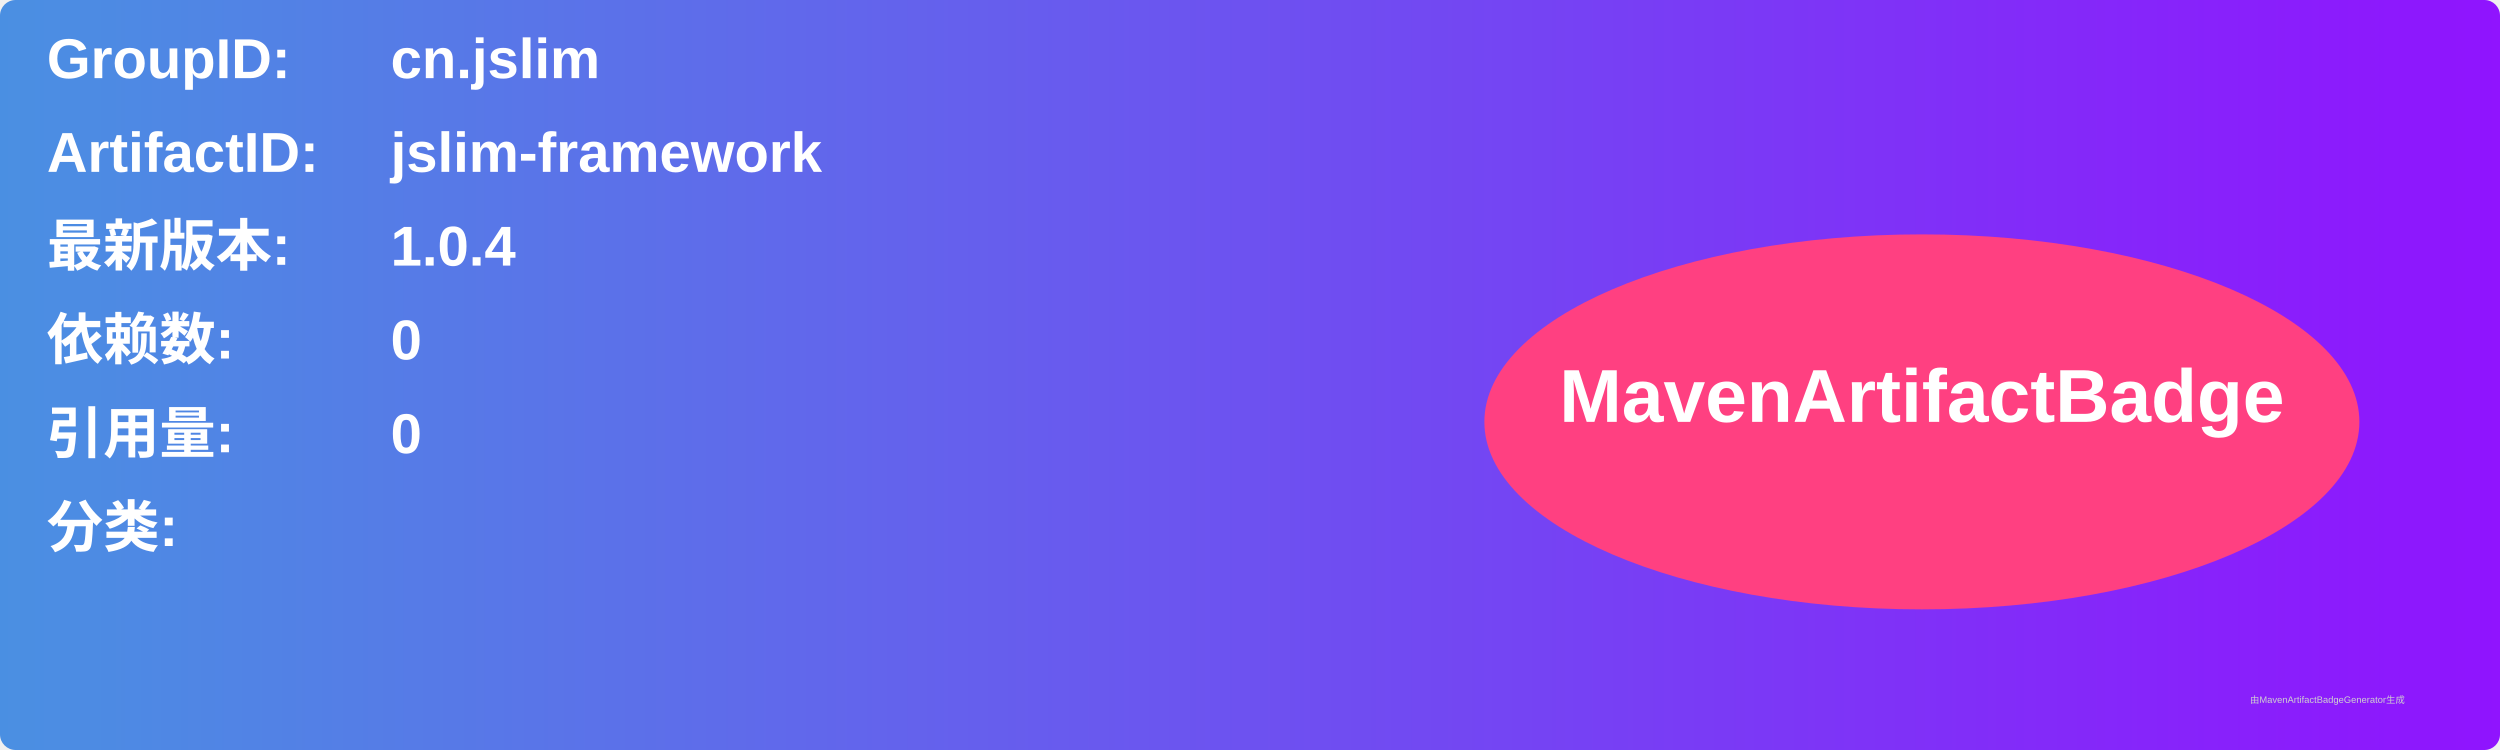
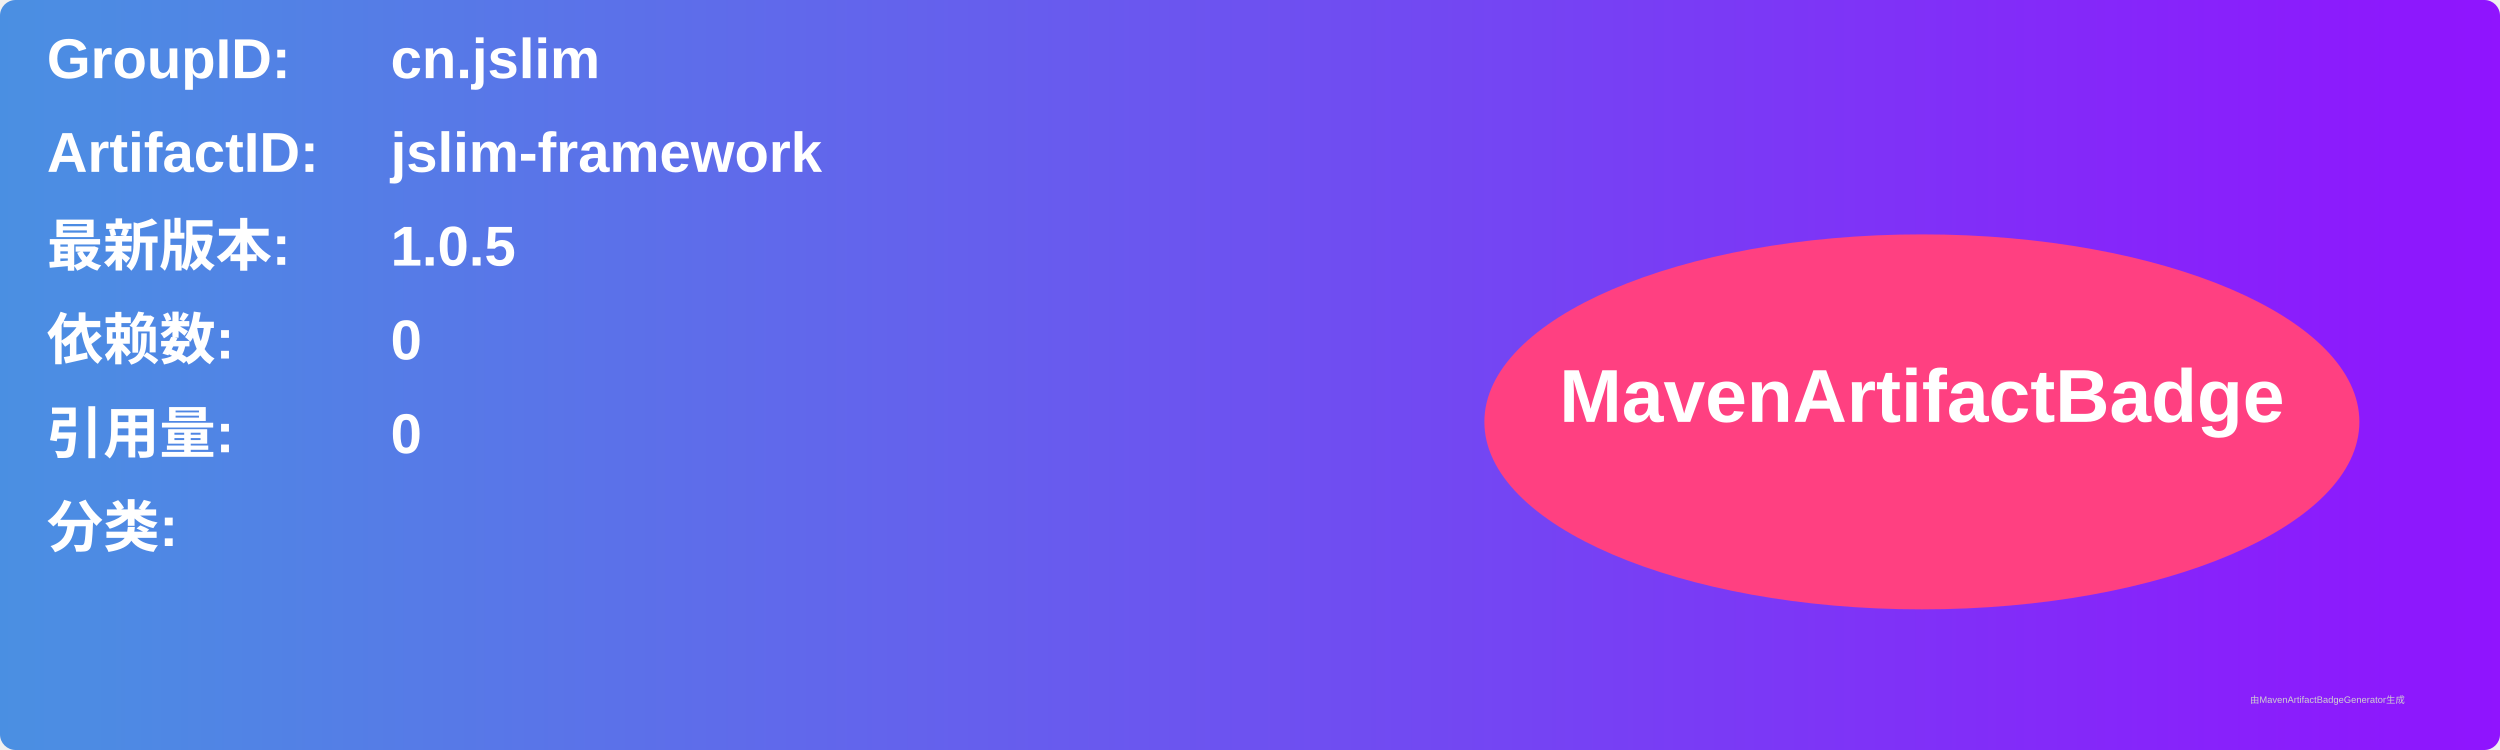
<svg xmlns="http://www.w3.org/2000/svg" width="800" height="240" viewBox="0 0 800 240">
  <linearGradient id="grad" x1="0%" y1="0%" x2="100%" y2="0%">
    <stop offset="0%" stop-color="#4a90e2" />
    <stop offset="100%" stop-color="#9013fe" />
  </linearGradient>
  <rect width="100%" height="100%" rx="5" ry="5" fill="url(#grad)" />
  <g transform="translate(15, 15)">
    <text x="0" y="10" font-family="Arial" font-size="18" fill="white" font-weight="bold" width="260">GroupID:</text>
    <text x="110" y="10" font-family="Arial" font-size="18" fill="white" font-weight="bold" width="460">cn.jslim</text>
    <text x="0" y="40" font-family="Arial" font-size="18" fill="white" font-weight="bold" width="260">ArtifactID:</text>
    <text x="110" y="40" font-family="Arial" font-size="18" fill="white" font-weight="bold" width="460">jslim-framework</text>
    <text x="0" y="70" font-family="Arial" font-size="18" fill="white" font-weight="bold">最新版本:</text>
    <text x="110" y="70" font-family="Arial" font-size="18" fill="white" font-weight="bold">
-       <tspan font-weight="bold">1.0.4</tspan>
+       <tspan font-weight="bold">1.0.5</tspan>
    </text>
    <text x="0" y="100" font-family="Arial" font-size="18" fill="white" font-weight="bold">依赖数: </text>
    <text x="110" y="100" font-family="Arial" font-size="18" fill="white">
      <tspan font-weight="bold">0</tspan>
    </text>
    <text x="0" y="130" font-family="Arial" font-size="18" fill="white" font-weight="bold">引用量: </text>
    <text x="110" y="130" font-family="Arial" font-size="18" fill="white">
      <tspan font-weight="bold">0</tspan>
    </text>
    <text x="0" y="160" font-family="Arial" font-size="18" fill="white" font-weight="bold">分类:</text>
    <text x="10" y="190" font-family="Arial" font-size="10" fill="white">
      <tspan font-weight="bold" />
    </text>
    <ellipse cx="600" cy="120" rx="140" ry="60" fill="#ff4081" />
    <text x="600" y="120" text-anchor="middle" font-family="Arial" font-size="24" fill="white" font-weight="bold">MavenArtifactBadge</text>
  </g>
  <text x="720" y="225" font-family="Arial" font-size="3" fill="#d0d0d0">由MavenArtifactBadgeGenerator生成</text>
</svg>
